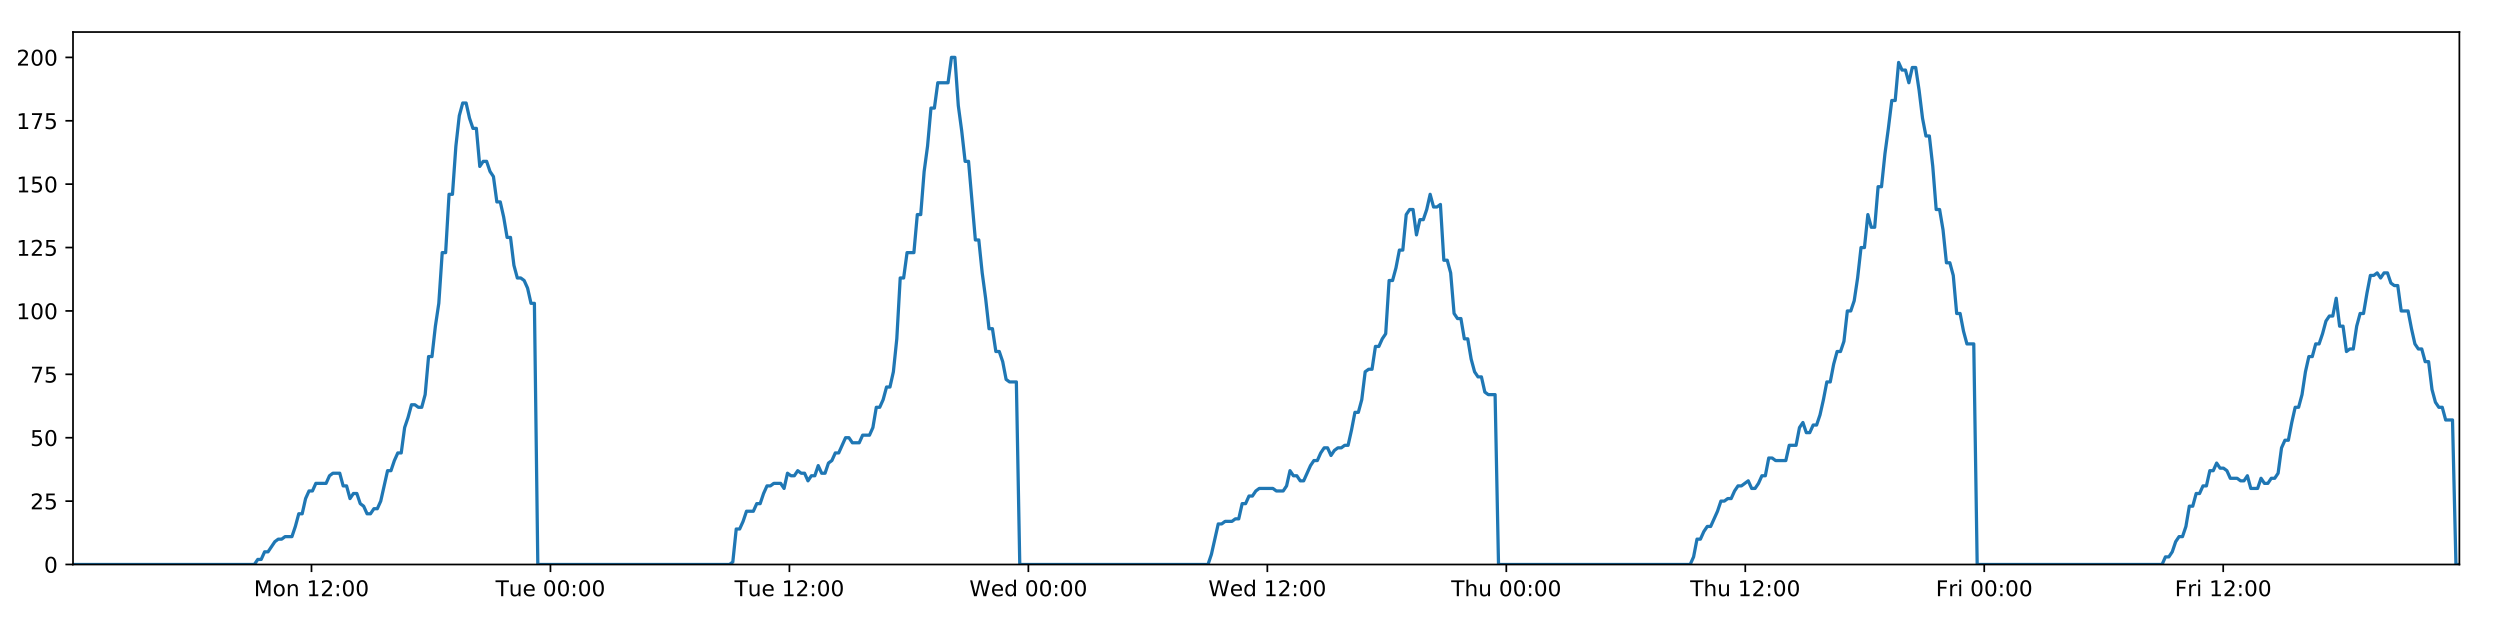
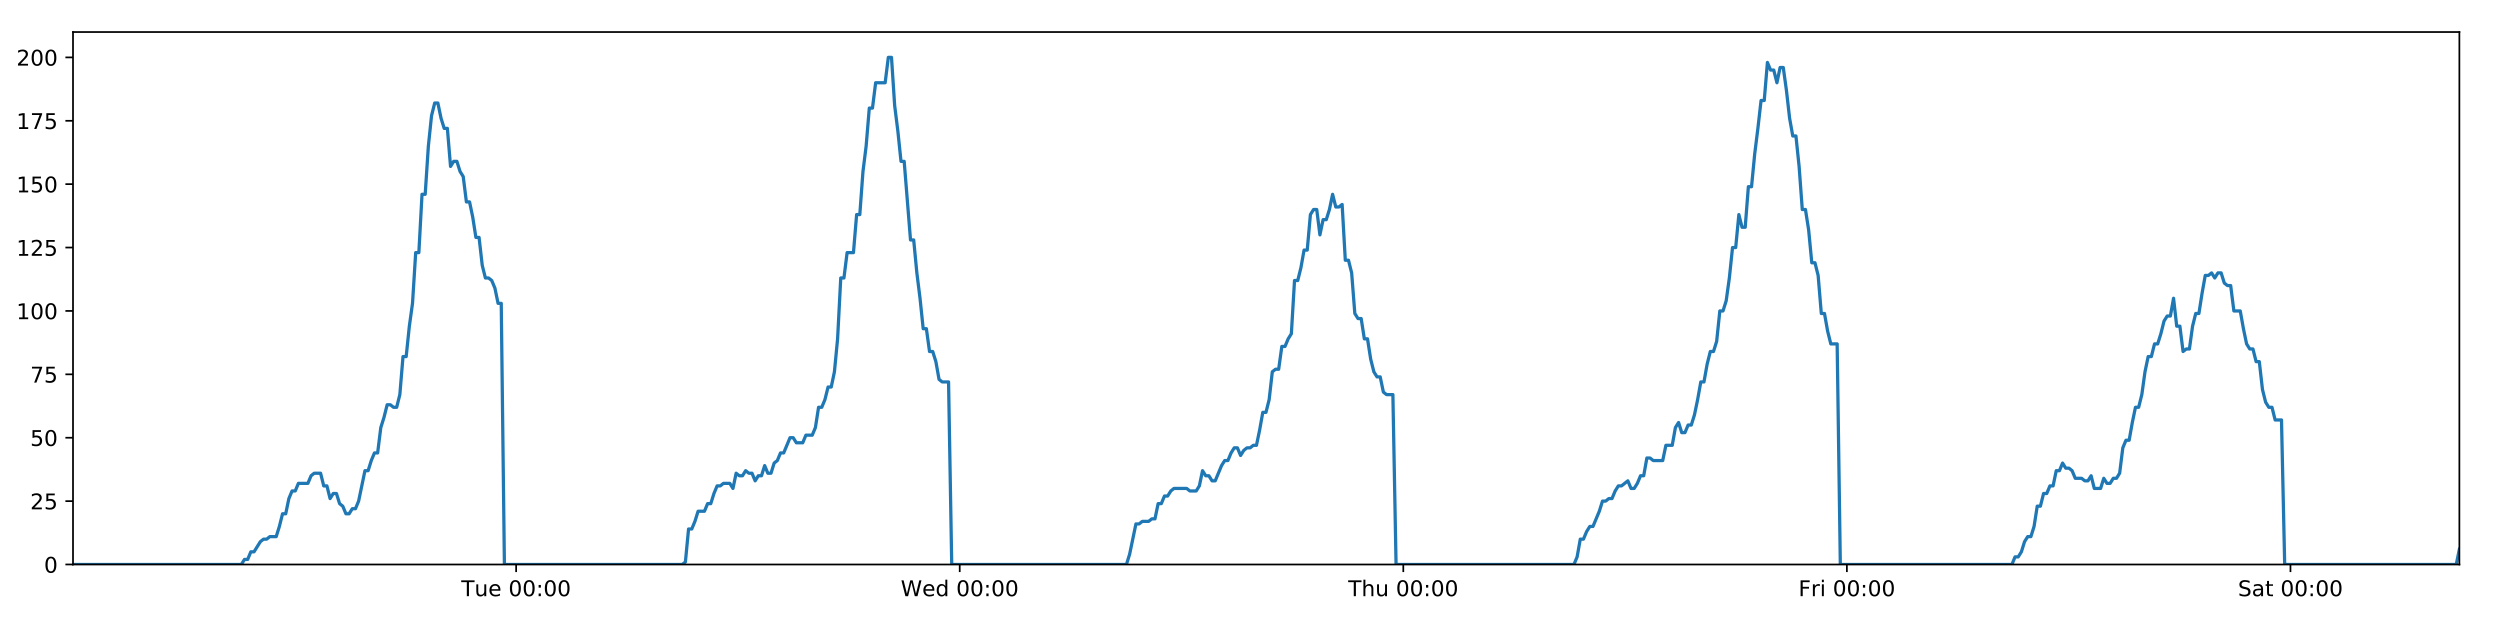
<svg xmlns="http://www.w3.org/2000/svg" xmlns:xlink="http://www.w3.org/1999/xlink" height="288pt" version="1.1" viewBox="0 0 1152 288" width="1152pt">
  <defs>
    <style type="text/css">
*{stroke-linecap:butt;stroke-linejoin:round;}
  </style>
  </defs>
  <g id="figure_1">
    <g id="patch_1">
      <path d="M 0 288  L 1152 288  L 1152 0  L 0 0  z " style="fill:#ffffff;" />
    </g>
    <g id="axes_1">
      <g id="patch_2">
        <path d="M 33.64 260.12  L 1133.28 260.12  L 1133.28 14.76  L 33.64 14.76  z " style="fill:#ffffff;" />
      </g>
      <g id="matplotlib.axis_1">
        <g id="xtick_1">
          <g id="line2d_1">
            <defs>
-               <path d="M 0 0  L 0 3.5  " id="m2ce057d801" style="stroke:#000000;stroke-width:0.8;" />
-             </defs>
-             <g>
-               <use style="stroke:#000000;stroke-width:0.8;" x="143.532" xlink:href="#m2ce057d801" y="260.12" />
+               <path d="M 0 0  L 0 3.5  " id="mc07a9dbb75" style="stroke:#000000;stroke-width:0.8;" />
+             </defs>
+             <g>
+               <use style="stroke:#000000;stroke-width:0.8;" x="237.835" xlink:href="#mc07a9dbb75" y="260.12" />
            </g>
          </g>
          <g id="text_1">
-             <defs>
-               <path d="M 9.812 72.906  L 24.516 72.906  L 43.109 23.297  L 61.812 72.906  L 76.516 72.906  L 76.516 0  L 66.891 0  L 66.891 64.016  L 48.094 14.016  L 38.188 14.016  L 19.391 64.016  L 19.391 0  L 9.812 0  z " id="DejaVuSans-77" />
-               <path d="M 30.609 48.391  Q 23.391 48.391 19.188 42.75  Q 14.984 37.109 14.984 27.297  Q 14.984 17.484 19.156 11.844  Q 23.344 6.203 30.609 6.203  Q 37.797 6.203 41.984 11.859  Q 46.188 17.531 46.188 27.297  Q 46.188 37.016 41.984 42.703  Q 37.797 48.391 30.609 48.391  z M 30.609 56  Q 42.328 56 49.016 48.375  Q 55.719 40.766 55.719 27.297  Q 55.719 13.875 49.016 6.219  Q 42.328 -1.422 30.609 -1.422  Q 18.844 -1.422 12.172 6.219  Q 5.516 13.875 5.516 27.297  Q 5.516 40.766 12.172 48.375  Q 18.844 56 30.609 56  z " id="DejaVuSans-111" />
-               <path d="M 54.891 33.016  L 54.891 0  L 45.906 0  L 45.906 32.719  Q 45.906 40.484 42.875 44.328  Q 39.844 48.188 33.797 48.188  Q 26.516 48.188 22.312 43.547  Q 18.109 38.922 18.109 30.906  L 18.109 0  L 9.078 0  L 9.078 54.688  L 18.109 54.688  L 18.109 46.188  Q 21.344 51.125 25.703 53.562  Q 30.078 56 35.797 56  Q 45.219 56 50.047 50.172  Q 54.891 44.344 54.891 33.016  z " id="DejaVuSans-110" />
-               <path id="DejaVuSans-32" />
-               <path d="M 12.406 8.297  L 28.516 8.297  L 28.516 63.922  L 10.984 60.406  L 10.984 69.391  L 28.422 72.906  L 38.281 72.906  L 38.281 8.297  L 54.391 8.297  L 54.391 0  L 12.406 0  z " id="DejaVuSans-49" />
-               <path d="M 19.188 8.297  L 53.609 8.297  L 53.609 0  L 7.328 0  L 7.328 8.297  Q 12.938 14.109 22.625 23.891  Q 32.328 33.688 34.812 36.531  Q 39.547 41.844 41.422 45.531  Q 43.312 49.219 43.312 52.781  Q 43.312 58.594 39.234 62.25  Q 35.156 65.922 28.609 65.922  Q 23.969 65.922 18.812 64.312  Q 13.672 62.703 7.812 59.422  L 7.812 69.391  Q 13.766 71.781 18.938 73  Q 24.125 74.219 28.422 74.219  Q 39.75 74.219 46.484 68.547  Q 53.219 62.891 53.219 53.422  Q 53.219 48.922 51.531 44.891  Q 49.859 40.875 45.406 35.406  Q 44.188 33.984 37.641 27.219  Q 31.109 20.453 19.188 8.297  z " id="DejaVuSans-50" />
-               <path d="M 11.719 12.406  L 22.016 12.406  L 22.016 0  L 11.719 0  z M 11.719 51.703  L 22.016 51.703  L 22.016 39.312  L 11.719 39.312  z " id="DejaVuSans-58" />
-               <path d="M 31.781 66.406  Q 24.172 66.406 20.328 58.906  Q 16.5 51.422 16.5 36.375  Q 16.5 21.391 20.328 13.891  Q 24.172 6.391 31.781 6.391  Q 39.453 6.391 43.281 13.891  Q 47.125 21.391 47.125 36.375  Q 47.125 51.422 43.281 58.906  Q 39.453 66.406 31.781 66.406  z M 31.781 74.219  Q 44.047 74.219 50.516 64.516  Q 56.984 54.828 56.984 36.375  Q 56.984 17.969 50.516 8.266  Q 44.047 -1.422 31.781 -1.422  Q 19.531 -1.422 13.062 8.266  Q 6.594 17.969 6.594 36.375  Q 6.594 54.828 13.062 64.516  Q 19.531 74.219 31.781 74.219  z " id="DejaVuSans-48" />
-             </defs>
-             <g transform="translate(116.9913 274.7184)scale(0.1 -0.1)">
-               <use xlink:href="#DejaVuSans-77" />
-               <use x="86.279" xlink:href="#DejaVuSans-111" />
-               <use x="147.461" xlink:href="#DejaVuSans-110" />
-               <use x="210.84" xlink:href="#DejaVuSans-32" />
-               <use x="242.627" xlink:href="#DejaVuSans-49" />
-               <use x="306.25" xlink:href="#DejaVuSans-50" />
-               <use x="369.873" xlink:href="#DejaVuSans-58" />
-               <use x="403.564" xlink:href="#DejaVuSans-48" />
-               <use x="467.188" xlink:href="#DejaVuSans-48" />
-             </g>
-           </g>
-         </g>
-         <g id="xtick_2">
-           <g id="line2d_2">
-             <g>
-               <use style="stroke:#000000;stroke-width:0.8;" x="253.647" xlink:href="#m2ce057d801" y="260.12" />
-             </g>
-           </g>
-           <g id="text_2">
            <defs>
              <path d="M -0.297 72.906  L 61.375 72.906  L 61.375 64.594  L 35.5 64.594  L 35.5 0  L 25.594 0  L 25.594 64.594  L -0.297 64.594  z " id="DejaVuSans-84" />
              <path d="M 8.5 21.578  L 8.5 54.688  L 17.484 54.688  L 17.484 21.922  Q 17.484 14.156 20.5 10.266  Q 23.531 6.391 29.594 6.391  Q 36.859 6.391 41.078 11.031  Q 45.312 15.672 45.312 23.688  L 45.312 54.688  L 54.297 54.688  L 54.297 0  L 45.312 0  L 45.312 8.406  Q 42.047 3.422 37.719 1  Q 33.406 -1.422 27.688 -1.422  Q 18.266 -1.422 13.375 4.438  Q 8.5 10.297 8.5 21.578  z M 31.109 56  z " id="DejaVuSans-117" />
              <path d="M 56.203 29.594  L 56.203 25.203  L 14.891 25.203  Q 15.484 15.922 20.484 11.062  Q 25.484 6.203 34.422 6.203  Q 39.594 6.203 44.453 7.469  Q 49.312 8.734 54.109 11.281  L 54.109 2.781  Q 49.266 0.734 44.188 -0.344  Q 39.109 -1.422 33.891 -1.422  Q 20.797 -1.422 13.156 6.188  Q 5.516 13.812 5.516 26.812  Q 5.516 40.234 12.766 48.109  Q 20.016 56 32.328 56  Q 43.359 56 49.781 48.891  Q 56.203 41.797 56.203 29.594  z M 47.219 32.234  Q 47.125 39.594 43.094 43.984  Q 39.062 48.391 32.422 48.391  Q 24.906 48.391 20.391 44.141  Q 15.875 39.891 15.188 32.172  z " id="DejaVuSans-101" />
-             </defs>
-             <g transform="translate(228.3611 274.7184)scale(0.1 -0.1)">
+               <path id="DejaVuSans-32" />
+               <path d="M 31.781 66.406  Q 24.172 66.406 20.328 58.906  Q 16.5 51.422 16.5 36.375  Q 16.5 21.391 20.328 13.891  Q 24.172 6.391 31.781 6.391  Q 39.453 6.391 43.281 13.891  Q 47.125 21.391 47.125 36.375  Q 47.125 51.422 43.281 58.906  Q 39.453 66.406 31.781 66.406  z M 31.781 74.219  Q 44.047 74.219 50.516 64.516  Q 56.984 54.828 56.984 36.375  Q 56.984 17.969 50.516 8.266  Q 44.047 -1.422 31.781 -1.422  Q 19.531 -1.422 13.062 8.266  Q 6.594 17.969 6.594 36.375  Q 6.594 54.828 13.062 64.516  Q 19.531 74.219 31.781 74.219  z " id="DejaVuSans-48" />
+               <path d="M 11.719 12.406  L 22.016 12.406  L 22.016 0  L 11.719 0  z M 11.719 51.703  L 22.016 51.703  L 22.016 39.312  L 11.719 39.312  z " id="DejaVuSans-58" />
+             </defs>
+             <g transform="translate(212.5494 274.7184)scale(0.1 -0.1)">
              <use xlink:href="#DejaVuSans-84" />
              <use x="60.85" xlink:href="#DejaVuSans-117" />
              <use x="124.229" xlink:href="#DejaVuSans-101" />
              <use x="185.752" xlink:href="#DejaVuSans-32" />
              <use x="217.539" xlink:href="#DejaVuSans-48" />
              <use x="281.162" xlink:href="#DejaVuSans-48" />
              <use x="344.785" xlink:href="#DejaVuSans-58" />
              <use x="378.477" xlink:href="#DejaVuSans-48" />
              <use x="442.1" xlink:href="#DejaVuSans-48" />
            </g>
          </g>
        </g>
-         <g id="xtick_3">
-           <g id="line2d_3">
-             <g>
-               <use style="stroke:#000000;stroke-width:0.8;" x="363.762" xlink:href="#m2ce057d801" y="260.12" />
-             </g>
-           </g>
-           <g id="text_3">
-             <g transform="translate(338.4763 274.7184)scale(0.1 -0.1)">
-               <use xlink:href="#DejaVuSans-84" />
-               <use x="60.85" xlink:href="#DejaVuSans-117" />
-               <use x="124.229" xlink:href="#DejaVuSans-101" />
-               <use x="185.752" xlink:href="#DejaVuSans-32" />
-               <use x="217.539" xlink:href="#DejaVuSans-49" />
-               <use x="281.162" xlink:href="#DejaVuSans-50" />
-               <use x="344.785" xlink:href="#DejaVuSans-58" />
-               <use x="378.477" xlink:href="#DejaVuSans-48" />
-               <use x="442.1" xlink:href="#DejaVuSans-48" />
-             </g>
-           </g>
-         </g>
-         <g id="xtick_4">
-           <g id="line2d_4">
-             <g>
-               <use style="stroke:#000000;stroke-width:0.8;" x="473.877" xlink:href="#m2ce057d801" y="260.12" />
-             </g>
-           </g>
-           <g id="text_4">
+         <g id="xtick_2">
+           <g id="line2d_2">
+             <g>
+               <use style="stroke:#000000;stroke-width:0.8;" x="442.238" xlink:href="#mc07a9dbb75" y="260.12" />
+             </g>
+           </g>
+           <g id="text_2">
            <defs>
              <path d="M 3.328 72.906  L 13.281 72.906  L 28.609 11.281  L 43.891 72.906  L 54.984 72.906  L 70.312 11.281  L 85.594 72.906  L 95.609 72.906  L 77.297 0  L 64.891 0  L 49.516 63.281  L 33.984 0  L 21.578 0  z " id="DejaVuSans-87" />
              <path d="M 45.406 46.391  L 45.406 75.984  L 54.391 75.984  L 54.391 0  L 45.406 0  L 45.406 8.203  Q 42.578 3.328 38.25 0.953  Q 33.938 -1.422 27.875 -1.422  Q 17.969 -1.422 11.734 6.484  Q 5.516 14.406 5.516 27.297  Q 5.516 40.188 11.734 48.094  Q 17.969 56 27.875 56  Q 33.938 56 38.25 53.625  Q 42.578 51.266 45.406 46.391  z M 14.797 27.297  Q 14.797 17.391 18.875 11.75  Q 22.953 6.109 30.078 6.109  Q 37.203 6.109 41.297 11.75  Q 45.406 17.391 45.406 27.297  Q 45.406 37.203 41.297 42.844  Q 37.203 48.484 30.078 48.484  Q 22.953 48.484 18.875 42.844  Q 14.797 37.203 14.797 27.297  z " id="DejaVuSans-100" />
            </defs>
-             <g transform="translate(446.6883 274.7184)scale(0.1 -0.1)">
+             <g transform="translate(415.0489 274.7184)scale(0.1 -0.1)">
              <use xlink:href="#DejaVuSans-87" />
              <use x="98.799" xlink:href="#DejaVuSans-101" />
              <use x="160.322" xlink:href="#DejaVuSans-100" />
              <use x="223.799" xlink:href="#DejaVuSans-32" />
              <use x="255.586" xlink:href="#DejaVuSans-48" />
              <use x="319.209" xlink:href="#DejaVuSans-48" />
              <use x="382.832" xlink:href="#DejaVuSans-58" />
              <use x="416.523" xlink:href="#DejaVuSans-48" />
              <use x="480.146" xlink:href="#DejaVuSans-48" />
            </g>
          </g>
        </g>
-         <g id="xtick_5">
-           <g id="line2d_5">
-             <g>
-               <use style="stroke:#000000;stroke-width:0.8;" x="583.993" xlink:href="#m2ce057d801" y="260.12" />
-             </g>
-           </g>
-           <g id="text_5">
-             <g transform="translate(556.8035 274.7184)scale(0.1 -0.1)">
-               <use xlink:href="#DejaVuSans-87" />
-               <use x="98.799" xlink:href="#DejaVuSans-101" />
-               <use x="160.322" xlink:href="#DejaVuSans-100" />
-               <use x="223.799" xlink:href="#DejaVuSans-32" />
-               <use x="255.586" xlink:href="#DejaVuSans-49" />
-               <use x="319.209" xlink:href="#DejaVuSans-50" />
-               <use x="382.832" xlink:href="#DejaVuSans-58" />
-               <use x="416.523" xlink:href="#DejaVuSans-48" />
-               <use x="480.146" xlink:href="#DejaVuSans-48" />
-             </g>
-           </g>
-         </g>
-         <g id="xtick_6">
-           <g id="line2d_6">
-             <g>
-               <use style="stroke:#000000;stroke-width:0.8;" x="694.108" xlink:href="#m2ce057d801" y="260.12" />
-             </g>
-           </g>
-           <g id="text_6">
+         <g id="xtick_3">
+           <g id="line2d_3">
+             <g>
+               <use style="stroke:#000000;stroke-width:0.8;" x="646.64" xlink:href="#mc07a9dbb75" y="260.12" />
+             </g>
+           </g>
+           <g id="text_3">
            <defs>
              <path d="M 54.891 33.016  L 54.891 0  L 45.906 0  L 45.906 32.719  Q 45.906 40.484 42.875 44.328  Q 39.844 48.188 33.797 48.188  Q 26.516 48.188 22.312 43.547  Q 18.109 38.922 18.109 30.906  L 18.109 0  L 9.078 0  L 9.078 75.984  L 18.109 75.984  L 18.109 46.188  Q 21.344 51.125 25.703 53.562  Q 30.078 56 35.797 56  Q 45.219 56 50.047 50.172  Q 54.891 44.344 54.891 33.016  z " id="DejaVuSans-104" />
            </defs>
-             <g transform="translate(668.7179 274.7184)scale(0.1 -0.1)">
+             <g transform="translate(621.2506 274.7184)scale(0.1 -0.1)">
              <use xlink:href="#DejaVuSans-84" />
              <use x="61.084" xlink:href="#DejaVuSans-104" />
              <use x="124.463" xlink:href="#DejaVuSans-117" />
              <use x="187.842" xlink:href="#DejaVuSans-32" />
              <use x="219.629" xlink:href="#DejaVuSans-48" />
              <use x="283.252" xlink:href="#DejaVuSans-48" />
              <use x="346.875" xlink:href="#DejaVuSans-58" />
              <use x="380.566" xlink:href="#DejaVuSans-48" />
              <use x="444.189" xlink:href="#DejaVuSans-48" />
            </g>
          </g>
        </g>
-         <g id="xtick_7">
-           <g id="line2d_7">
-             <g>
-               <use style="stroke:#000000;stroke-width:0.8;" x="804.223" xlink:href="#m2ce057d801" y="260.12" />
-             </g>
-           </g>
-           <g id="text_7">
-             <g transform="translate(778.833 274.7184)scale(0.1 -0.1)">
-               <use xlink:href="#DejaVuSans-84" />
-               <use x="61.084" xlink:href="#DejaVuSans-104" />
-               <use x="124.463" xlink:href="#DejaVuSans-117" />
-               <use x="187.842" xlink:href="#DejaVuSans-32" />
-               <use x="219.629" xlink:href="#DejaVuSans-49" />
-               <use x="283.252" xlink:href="#DejaVuSans-50" />
-               <use x="346.875" xlink:href="#DejaVuSans-58" />
-               <use x="380.566" xlink:href="#DejaVuSans-48" />
-               <use x="444.189" xlink:href="#DejaVuSans-48" />
-             </g>
-           </g>
-         </g>
-         <g id="xtick_8">
-           <g id="line2d_8">
-             <g>
-               <use style="stroke:#000000;stroke-width:0.8;" x="914.338" xlink:href="#m2ce057d801" y="260.12" />
-             </g>
-           </g>
-           <g id="text_8">
+         <g id="xtick_4">
+           <g id="line2d_4">
+             <g>
+               <use style="stroke:#000000;stroke-width:0.8;" x="851.043" xlink:href="#mc07a9dbb75" y="260.12" />
+             </g>
+           </g>
+           <g id="text_4">
            <defs>
              <path d="M 9.812 72.906  L 51.703 72.906  L 51.703 64.594  L 19.672 64.594  L 19.672 43.109  L 48.578 43.109  L 48.578 34.812  L 19.672 34.812  L 19.672 0  L 9.812 0  z " id="DejaVuSans-70" />
              <path d="M 41.109 46.297  Q 39.594 47.172 37.812 47.578  Q 36.031 48 33.891 48  Q 26.266 48 22.188 43.047  Q 18.109 38.094 18.109 28.812  L 18.109 0  L 9.078 0  L 9.078 54.688  L 18.109 54.688  L 18.109 46.188  Q 20.953 51.172 25.484 53.578  Q 30.031 56 36.531 56  Q 37.453 56 38.578 55.875  Q 39.703 55.766 41.062 55.516  z " id="DejaVuSans-114" />
              <path d="M 9.422 54.688  L 18.406 54.688  L 18.406 0  L 9.422 0  z M 9.422 75.984  L 18.406 75.984  L 18.406 64.594  L 9.422 64.594  z " id="DejaVuSans-105" />
            </defs>
-             <g transform="translate(892.0248 274.7184)scale(0.1 -0.1)">
+             <g transform="translate(828.7298 274.7184)scale(0.1 -0.1)">
              <use xlink:href="#DejaVuSans-70" />
              <use x="57.41" xlink:href="#DejaVuSans-114" />
              <use x="98.523" xlink:href="#DejaVuSans-105" />
              <use x="126.307" xlink:href="#DejaVuSans-32" />
              <use x="158.094" xlink:href="#DejaVuSans-48" />
              <use x="221.717" xlink:href="#DejaVuSans-48" />
              <use x="285.34" xlink:href="#DejaVuSans-58" />
              <use x="319.031" xlink:href="#DejaVuSans-48" />
              <use x="382.654" xlink:href="#DejaVuSans-48" />
            </g>
          </g>
        </g>
-         <g id="xtick_9">
-           <g id="line2d_9">
-             <g>
-               <use style="stroke:#000000;stroke-width:0.8;" x="1024.453" xlink:href="#m2ce057d801" y="260.12" />
-             </g>
-           </g>
-           <g id="text_9">
-             <g transform="translate(1002.14 274.7184)scale(0.1 -0.1)">
-               <use xlink:href="#DejaVuSans-70" />
-               <use x="57.41" xlink:href="#DejaVuSans-114" />
-               <use x="98.523" xlink:href="#DejaVuSans-105" />
-               <use x="126.307" xlink:href="#DejaVuSans-32" />
-               <use x="158.094" xlink:href="#DejaVuSans-49" />
-               <use x="221.717" xlink:href="#DejaVuSans-50" />
-               <use x="285.34" xlink:href="#DejaVuSans-58" />
-               <use x="319.031" xlink:href="#DejaVuSans-48" />
-               <use x="382.654" xlink:href="#DejaVuSans-48" />
+         <g id="xtick_5">
+           <g id="line2d_5">
+             <g>
+               <use style="stroke:#000000;stroke-width:0.8;" x="1055.446" xlink:href="#mc07a9dbb75" y="260.12" />
+             </g>
+           </g>
+           <g id="text_5">
+             <defs>
+               <path d="M 53.516 70.516  L 53.516 60.891  Q 47.906 63.578 42.922 64.891  Q 37.938 66.219 33.297 66.219  Q 25.25 66.219 20.875 63.094  Q 16.5 59.969 16.5 54.203  Q 16.5 49.359 19.406 46.891  Q 22.312 44.438 30.422 42.922  L 36.375 41.703  Q 47.406 39.594 52.656 34.297  Q 57.906 29 57.906 20.125  Q 57.906 9.516 50.797 4.047  Q 43.703 -1.422 29.984 -1.422  Q 24.812 -1.422 18.969 -0.25  Q 13.141 0.922 6.891 3.219  L 6.891 13.375  Q 12.891 10.016 18.656 8.297  Q 24.422 6.594 29.984 6.594  Q 38.422 6.594 43.016 9.906  Q 47.609 13.234 47.609 19.391  Q 47.609 24.75 44.312 27.781  Q 41.016 30.812 33.5 32.328  L 27.484 33.5  Q 16.453 35.688 11.516 40.375  Q 6.594 45.062 6.594 53.422  Q 6.594 63.094 13.406 68.656  Q 20.219 74.219 32.172 74.219  Q 37.312 74.219 42.625 73.281  Q 47.953 72.359 53.516 70.516  z " id="DejaVuSans-83" />
+               <path d="M 34.281 27.484  Q 23.391 27.484 19.188 25  Q 14.984 22.516 14.984 16.5  Q 14.984 11.719 18.141 8.906  Q 21.297 6.109 26.703 6.109  Q 34.188 6.109 38.703 11.406  Q 43.219 16.703 43.219 25.484  L 43.219 27.484  z M 52.203 31.203  L 52.203 0  L 43.219 0  L 43.219 8.297  Q 40.141 3.328 35.547 0.953  Q 30.953 -1.422 24.312 -1.422  Q 15.922 -1.422 10.953 3.297  Q 6 8.016 6 15.922  Q 6 25.141 12.172 29.828  Q 18.359 34.516 30.609 34.516  L 43.219 34.516  L 43.219 35.406  Q 43.219 41.609 39.141 45  Q 35.062 48.391 27.688 48.391  Q 23 48.391 18.547 47.266  Q 14.109 46.141 10.016 43.891  L 10.016 52.203  Q 14.938 54.109 19.578 55.047  Q 24.219 56 28.609 56  Q 40.484 56 46.344 49.844  Q 52.203 43.703 52.203 31.203  z " id="DejaVuSans-97" />
+               <path d="M 18.312 70.219  L 18.312 54.688  L 36.812 54.688  L 36.812 47.703  L 18.312 47.703  L 18.312 18.016  Q 18.312 11.328 20.141 9.422  Q 21.969 7.516 27.594 7.516  L 36.812 7.516  L 36.812 0  L 27.594 0  Q 17.188 0 13.234 3.875  Q 9.281 7.766 9.281 18.016  L 9.281 47.703  L 2.688 47.703  L 2.688 54.688  L 9.281 54.688  L 9.281 70.219  z " id="DejaVuSans-116" />
+             </defs>
+             <g transform="translate(1031.249 274.7184)scale(0.1 -0.1)">
+               <use xlink:href="#DejaVuSans-83" />
+               <use x="63.477" xlink:href="#DejaVuSans-97" />
+               <use x="124.756" xlink:href="#DejaVuSans-116" />
+               <use x="163.965" xlink:href="#DejaVuSans-32" />
+               <use x="195.752" xlink:href="#DejaVuSans-48" />
+               <use x="259.375" xlink:href="#DejaVuSans-48" />
+               <use x="322.998" xlink:href="#DejaVuSans-58" />
+               <use x="356.689" xlink:href="#DejaVuSans-48" />
+               <use x="420.312" xlink:href="#DejaVuSans-48" />
            </g>
          </g>
        </g>
      </g>
      <g id="matplotlib.axis_2">
        <g id="ytick_1">
-           <g id="line2d_10">
-             <defs>
-               <path d="M 0 0  L -3.5 0  " id="m5b73b68b29" style="stroke:#000000;stroke-width:0.8;" />
-             </defs>
-             <g>
-               <use style="stroke:#000000;stroke-width:0.8;" x="33.64" xlink:href="#m5b73b68b29" y="260.12" />
-             </g>
-           </g>
-           <g id="text_10">
+           <g id="line2d_6">
+             <defs>
+               <path d="M 0 0  L -3.5 0  " id="m2fd76d399b" style="stroke:#000000;stroke-width:0.8;" />
+             </defs>
+             <g>
+               <use style="stroke:#000000;stroke-width:0.8;" x="33.64" xlink:href="#m2fd76d399b" y="260.12" />
+             </g>
+           </g>
+           <g id="text_6">
            <g transform="translate(20.2775 263.9192)scale(0.1 -0.1)">
              <use xlink:href="#DejaVuSans-48" />
            </g>
          </g>
        </g>
        <g id="ytick_2">
-           <g id="line2d_11">
-             <g>
-               <use style="stroke:#000000;stroke-width:0.8;" x="33.64" xlink:href="#m5b73b68b29" y="230.91" />
-             </g>
-           </g>
-           <g id="text_11">
-             <defs>
+           <g id="line2d_7">
+             <g>
+               <use style="stroke:#000000;stroke-width:0.8;" x="33.64" xlink:href="#m2fd76d399b" y="230.91" />
+             </g>
+           </g>
+           <g id="text_7">
+             <defs>
+               <path d="M 19.188 8.297  L 53.609 8.297  L 53.609 0  L 7.328 0  L 7.328 8.297  Q 12.938 14.109 22.625 23.891  Q 32.328 33.688 34.812 36.531  Q 39.547 41.844 41.422 45.531  Q 43.312 49.219 43.312 52.781  Q 43.312 58.594 39.234 62.25  Q 35.156 65.922 28.609 65.922  Q 23.969 65.922 18.812 64.312  Q 13.672 62.703 7.812 59.422  L 7.812 69.391  Q 13.766 71.781 18.938 73  Q 24.125 74.219 28.422 74.219  Q 39.75 74.219 46.484 68.547  Q 53.219 62.891 53.219 53.422  Q 53.219 48.922 51.531 44.891  Q 49.859 40.875 45.406 35.406  Q 44.188 33.984 37.641 27.219  Q 31.109 20.453 19.188 8.297  z " id="DejaVuSans-50" />
              <path d="M 10.797 72.906  L 49.516 72.906  L 49.516 64.594  L 19.828 64.594  L 19.828 46.734  Q 21.969 47.469 24.109 47.828  Q 26.266 48.188 28.422 48.188  Q 40.625 48.188 47.75 41.5  Q 54.891 34.812 54.891 23.391  Q 54.891 11.625 47.562 5.094  Q 40.234 -1.422 26.906 -1.422  Q 22.312 -1.422 17.547 -0.641  Q 12.797 0.141 7.719 1.703  L 7.719 11.625  Q 12.109 9.234 16.797 8.062  Q 21.484 6.891 26.703 6.891  Q 35.156 6.891 40.078 11.328  Q 45.016 15.766 45.016 23.391  Q 45.016 31 40.078 35.438  Q 35.156 39.891 26.703 39.891  Q 22.75 39.891 18.812 39.016  Q 14.891 38.141 10.797 36.281  z " id="DejaVuSans-53" />
            </defs>
            <g transform="translate(13.915 234.7097)scale(0.1 -0.1)">
              <use xlink:href="#DejaVuSans-50" />
              <use x="63.623" xlink:href="#DejaVuSans-53" />
            </g>
          </g>
        </g>
        <g id="ytick_3">
-           <g id="line2d_12">
-             <g>
-               <use style="stroke:#000000;stroke-width:0.8;" x="33.64" xlink:href="#m5b73b68b29" y="201.701" />
-             </g>
-           </g>
-           <g id="text_12">
+           <g id="line2d_8">
+             <g>
+               <use style="stroke:#000000;stroke-width:0.8;" x="33.64" xlink:href="#m2fd76d399b" y="201.701" />
+             </g>
+           </g>
+           <g id="text_8">
            <g transform="translate(13.915 205.5002)scale(0.1 -0.1)">
              <use xlink:href="#DejaVuSans-53" />
              <use x="63.623" xlink:href="#DejaVuSans-48" />
            </g>
          </g>
        </g>
        <g id="ytick_4">
-           <g id="line2d_13">
-             <g>
-               <use style="stroke:#000000;stroke-width:0.8;" x="33.64" xlink:href="#m5b73b68b29" y="172.491" />
-             </g>
-           </g>
-           <g id="text_13">
+           <g id="line2d_9">
+             <g>
+               <use style="stroke:#000000;stroke-width:0.8;" x="33.64" xlink:href="#m2fd76d399b" y="172.491" />
+             </g>
+           </g>
+           <g id="text_9">
            <defs>
              <path d="M 8.203 72.906  L 55.078 72.906  L 55.078 68.703  L 28.609 0  L 18.312 0  L 43.219 64.594  L 8.203 64.594  z " id="DejaVuSans-55" />
            </defs>
            <g transform="translate(13.915 176.2906)scale(0.1 -0.1)">
              <use xlink:href="#DejaVuSans-55" />
              <use x="63.623" xlink:href="#DejaVuSans-53" />
            </g>
          </g>
        </g>
        <g id="ytick_5">
-           <g id="line2d_14">
-             <g>
-               <use style="stroke:#000000;stroke-width:0.8;" x="33.64" xlink:href="#m5b73b68b29" y="143.282" />
-             </g>
-           </g>
-           <g id="text_14">
+           <g id="line2d_10">
+             <g>
+               <use style="stroke:#000000;stroke-width:0.8;" x="33.64" xlink:href="#m2fd76d399b" y="143.282" />
+             </g>
+           </g>
+           <g id="text_10">
+             <defs>
+               <path d="M 12.406 8.297  L 28.516 8.297  L 28.516 63.922  L 10.984 60.406  L 10.984 69.391  L 28.422 72.906  L 38.281 72.906  L 38.281 8.297  L 54.391 8.297  L 54.391 0  L 12.406 0  z " id="DejaVuSans-49" />
+             </defs>
            <g transform="translate(7.5525 147.0811)scale(0.1 -0.1)">
              <use xlink:href="#DejaVuSans-49" />
              <use x="63.623" xlink:href="#DejaVuSans-48" />
              <use x="127.246" xlink:href="#DejaVuSans-48" />
            </g>
          </g>
        </g>
        <g id="ytick_6">
-           <g id="line2d_15">
-             <g>
-               <use style="stroke:#000000;stroke-width:0.8;" x="33.64" xlink:href="#m5b73b68b29" y="114.072" />
-             </g>
-           </g>
-           <g id="text_15">
+           <g id="line2d_11">
+             <g>
+               <use style="stroke:#000000;stroke-width:0.8;" x="33.64" xlink:href="#m2fd76d399b" y="114.072" />
+             </g>
+           </g>
+           <g id="text_11">
            <g transform="translate(7.5525 117.8716)scale(0.1 -0.1)">
              <use xlink:href="#DejaVuSans-49" />
              <use x="63.623" xlink:href="#DejaVuSans-50" />
              <use x="127.246" xlink:href="#DejaVuSans-53" />
            </g>
          </g>
        </g>
        <g id="ytick_7">
-           <g id="line2d_16">
-             <g>
-               <use style="stroke:#000000;stroke-width:0.8;" x="33.64" xlink:href="#m5b73b68b29" y="84.863" />
-             </g>
-           </g>
-           <g id="text_16">
+           <g id="line2d_12">
+             <g>
+               <use style="stroke:#000000;stroke-width:0.8;" x="33.64" xlink:href="#m2fd76d399b" y="84.863" />
+             </g>
+           </g>
+           <g id="text_12">
            <g transform="translate(7.5525 88.66208)scale(0.1 -0.1)">
              <use xlink:href="#DejaVuSans-49" />
              <use x="63.623" xlink:href="#DejaVuSans-53" />
              <use x="127.246" xlink:href="#DejaVuSans-48" />
            </g>
          </g>
        </g>
        <g id="ytick_8">
-           <g id="line2d_17">
-             <g>
-               <use style="stroke:#000000;stroke-width:0.8;" x="33.64" xlink:href="#m5b73b68b29" y="55.653" />
-             </g>
-           </g>
-           <g id="text_17">
+           <g id="line2d_13">
+             <g>
+               <use style="stroke:#000000;stroke-width:0.8;" x="33.64" xlink:href="#m2fd76d399b" y="55.653" />
+             </g>
+           </g>
+           <g id="text_13">
            <g transform="translate(7.5525 59.45255)scale(0.1 -0.1)">
              <use xlink:href="#DejaVuSans-49" />
              <use x="63.623" xlink:href="#DejaVuSans-55" />
              <use x="127.246" xlink:href="#DejaVuSans-53" />
            </g>
          </g>
        </g>
        <g id="ytick_9">
-           <g id="line2d_18">
-             <g>
-               <use style="stroke:#000000;stroke-width:0.8;" x="33.64" xlink:href="#m5b73b68b29" y="26.444" />
-             </g>
-           </g>
-           <g id="text_18">
+           <g id="line2d_14">
+             <g>
+               <use style="stroke:#000000;stroke-width:0.8;" x="33.64" xlink:href="#m2fd76d399b" y="26.444" />
+             </g>
+           </g>
+           <g id="text_14">
            <g transform="translate(7.5525 30.24303)scale(0.1 -0.1)">
              <use xlink:href="#DejaVuSans-50" />
              <use x="63.623" xlink:href="#DejaVuSans-48" />
              <use x="127.246" xlink:href="#DejaVuSans-48" />
            </g>
          </g>
        </g>
      </g>
-       <g id="line2d_19">
-         <path clip-path="url(#p2d4b2fe87e)" d="M 33.64 260.12  L 117.205 260.12  L 118.779 257.783  L 120.354 257.783  L 121.93 254.278  L 123.505 254.278  L 126.653 249.605  L 128.227 248.436  L 129.8 248.436  L 131.374 247.268  L 134.522 247.268  L 136.096 242.594  L 137.67 236.752  L 139.243 236.752  L 140.817 229.742  L 142.394 226.237  L 143.967 226.237  L 145.541 222.732  L 150.261 222.732  L 151.834 219.227  L 153.407 218.058  L 156.555 218.058  L 158.129 223.9  L 159.702 223.9  L 161.278 229.742  L 162.851 227.405  L 164.425 227.405  L 165.998 232.079  L 167.572 233.247  L 169.146 236.752  L 170.72 236.752  L 172.296 234.416  L 173.868 234.416  L 175.441 230.91  L 178.587 216.89  L 180.159 216.89  L 181.732 212.216  L 183.307 208.711  L 184.882 208.711  L 186.455 197.027  L 188.035 192.354  L 189.614 186.512  L 191.186 186.512  L 192.761 187.68  L 194.333 187.68  L 195.907 181.838  L 197.481 164.313  L 199.053 164.313  L 200.627 150.292  L 202.201 139.777  L 203.776 116.409  L 205.349 116.409  L 206.921 89.536  L 208.497 89.536  L 210.07 67.337  L 211.643 53.317  L 213.215 47.475  L 214.787 47.475  L 216.361 54.485  L 217.933 59.158  L 219.507 59.158  L 221.081 76.684  L 222.653 74.347  L 224.229 74.347  L 225.803 79.021  L 227.376 81.358  L 228.951 93.042  L 230.523 93.042  L 232.096 100.052  L 233.669 109.399  L 235.24 109.399  L 236.814 122.251  L 238.386 128.093  L 239.962 128.093  L 241.534 129.261  L 243.106 132.766  L 244.679 139.777  L 246.251 139.777  L 247.822 260.12  L 336.133 260.12  L 337.68 258.952  L 339.258 243.763  L 340.834 243.763  L 342.41 240.258  L 343.984 235.584  L 347.136 235.584  L 348.709 232.079  L 350.283 232.079  L 351.856 227.405  L 353.43 223.9  L 355.003 223.9  L 356.578 222.732  L 359.723 222.732  L 361.297 225.069  L 362.873 218.058  L 364.449 219.227  L 366.021 219.227  L 367.595 216.89  L 369.169 218.058  L 370.743 218.058  L 372.316 221.563  L 373.888 219.227  L 375.462 219.227  L 377.037 214.553  L 378.61 218.058  L 380.182 218.058  L 381.754 213.385  L 383.33 212.216  L 384.905 208.711  L 386.48 208.711  L 389.625 201.701  L 391.2 201.701  L 392.776 204.038  L 395.932 204.038  L 397.504 200.533  L 400.653 200.533  L 402.228 197.027  L 403.802 187.68  L 405.375 187.68  L 406.947 184.175  L 408.52 178.333  L 410.094 178.333  L 411.669 171.323  L 413.243 156.134  L 414.817 128.093  L 416.395 128.093  L 417.974 116.409  L 421.12 116.409  L 422.698 98.883  L 424.271 98.883  L 425.844 79.021  L 427.417 67.337  L 428.989 49.811  L 430.562 49.811  L 432.137 38.128  L 436.855 38.128  L 438.431 26.444  L 440.008 26.444  L 441.58 48.643  L 443.153 60.327  L 444.726 74.347  L 446.303 74.347  L 449.448 110.567  L 451.025 110.567  L 452.597 125.756  L 454.17 137.44  L 455.742 151.461  L 457.319 151.461  L 458.892 161.976  L 460.466 161.976  L 462.044 166.65  L 463.616 174.828  L 465.19 175.997  L 468.337 175.997  L 469.909 260.12  L 556.645 260.12  L 558.217 255.446  L 561.364 241.426  L 562.94 241.426  L 564.513 240.258  L 567.665 240.258  L 569.238 239.089  L 570.811 239.089  L 572.386 232.079  L 573.961 232.079  L 575.535 228.574  L 577.11 228.574  L 578.684 226.237  L 580.259 225.069  L 586.556 225.069  L 588.136 226.237  L 591.282 226.237  L 592.854 223.9  L 594.429 216.89  L 596.002 219.227  L 597.578 219.227  L 599.154 221.563  L 600.726 221.563  L 603.873 214.553  L 605.449 212.216  L 607.024 212.216  L 608.597 208.711  L 610.172 206.374  L 611.748 206.374  L 613.321 209.88  L 614.896 207.543  L 616.471 206.374  L 618.047 206.374  L 619.624 205.206  L 621.197 205.206  L 622.771 198.196  L 624.346 190.017  L 625.923 190.017  L 627.499 184.175  L 629.074 171.323  L 630.647 170.155  L 632.225 170.155  L 633.801 159.639  L 635.377 159.639  L 636.951 156.134  L 638.527 153.797  L 640.103 129.261  L 641.69 129.261  L 643.264 123.419  L 644.837 115.241  L 646.412 115.241  L 647.986 98.883  L 649.56 96.547  L 651.133 96.547  L 652.708 108.23  L 654.287 101.22  L 655.859 101.22  L 657.431 96.547  L 659.007 89.536  L 660.587 95.378  L 662.164 95.378  L 663.739 94.21  L 665.316 119.914  L 666.891 119.914  L 668.463 125.756  L 670.039 144.45  L 671.615 146.787  L 673.19 146.787  L 674.765 156.134  L 676.337 156.134  L 677.913 165.481  L 679.489 171.323  L 681.062 173.66  L 682.638 173.66  L 684.214 180.67  L 685.786 181.838  L 688.938 181.838  L 690.514 260.12  L 778.835 260.12  L 780.407 256.615  L 781.979 248.436  L 783.552 248.436  L 785.127 244.931  L 786.7 242.594  L 788.274 242.594  L 791.423 235.584  L 792.998 230.91  L 794.574 230.91  L 796.147 229.742  L 797.72 229.742  L 799.293 226.237  L 800.869 223.9  L 802.443 223.9  L 805.591 221.563  L 807.164 225.069  L 808.739 225.069  L 810.313 222.732  L 811.887 219.227  L 813.461 219.227  L 815.035 211.048  L 816.609 211.048  L 818.182 212.216  L 822.905 212.216  L 824.48 205.206  L 827.628 205.206  L 829.203 197.027  L 830.778 194.691  L 832.353 199.364  L 833.928 199.364  L 835.511 195.859  L 837.084 195.859  L 838.657 191.186  L 840.232 184.175  L 841.805 175.997  L 843.38 175.997  L 844.954 167.818  L 846.531 161.976  L 848.106 161.976  L 849.682 157.302  L 851.258 143.282  L 852.836 143.282  L 854.412 138.608  L 855.987 128.093  L 857.562 114.072  L 859.136 114.072  L 860.709 98.883  L 862.282 104.725  L 863.856 104.725  L 865.43 86.031  L 867.003 86.031  L 868.584 70.842  L 870.158 59.158  L 871.732 46.306  L 873.309 46.306  L 874.885 28.781  L 876.461 32.286  L 878.034 32.286  L 879.608 38.128  L 881.18 31.117  L 882.753 31.117  L 884.325 41.633  L 885.899 54.485  L 887.472 62.664  L 889.045 62.664  L 890.618 76.684  L 892.197 96.547  L 893.769 96.547  L 895.344 105.894  L 896.919 121.083  L 898.492 121.083  L 900.065 126.925  L 901.64 144.45  L 903.216 144.45  L 904.788 152.629  L 906.361 158.471  L 909.51 158.471  L 911.082 260.12  L 996.28 260.12  L 997.827 256.615  L 999.401 256.615  L 1000.974 254.278  L 1002.547 249.605  L 1004.12 247.268  L 1005.696 247.268  L 1007.27 242.594  L 1008.844 233.247  L 1010.418 233.247  L 1011.991 227.405  L 1013.563 227.405  L 1015.135 223.9  L 1016.711 223.9  L 1018.284 216.89  L 1019.857 216.89  L 1021.43 213.385  L 1023.002 215.722  L 1024.576 215.722  L 1026.149 216.89  L 1027.722 220.395  L 1030.875 220.395  L 1032.447 221.563  L 1034.02 221.563  L 1035.593 219.227  L 1037.166 225.069  L 1040.311 225.069  L 1041.883 220.395  L 1043.457 222.732  L 1045.032 222.732  L 1046.606 220.395  L 1048.182 220.395  L 1049.755 218.058  L 1051.328 206.374  L 1052.901 202.869  L 1054.475 202.869  L 1056.047 194.691  L 1057.62 187.68  L 1059.193 187.68  L 1060.769 181.838  L 1062.348 171.323  L 1063.922 164.313  L 1065.5 164.313  L 1067.072 158.471  L 1068.644 158.471  L 1070.222 153.797  L 1071.795 147.955  L 1073.37 145.619  L 1074.947 145.619  L 1076.521 137.44  L 1078.094 150.292  L 1079.667 150.292  L 1081.248 161.976  L 1082.821 160.808  L 1084.393 160.808  L 1085.966 150.292  L 1087.539 144.45  L 1089.114 144.45  L 1090.688 135.103  L 1092.261 126.925  L 1093.836 126.925  L 1095.409 125.756  L 1096.983 128.093  L 1098.561 125.756  L 1100.148 125.756  L 1101.726 130.43  L 1103.305 131.598  L 1104.885 131.598  L 1106.476 143.282  L 1109.636 143.282  L 1111.215 151.461  L 1112.789 158.471  L 1114.37 160.808  L 1115.945 160.808  L 1117.521 166.65  L 1119.095 166.65  L 1120.671 179.502  L 1122.245 185.344  L 1123.818 187.68  L 1125.391 187.68  L 1126.966 193.522  L 1130.113 193.522  L 1131.7 260.12  L 1133.28 260.12  L 1133.28 260.12  " style="fill:none;stroke:#1f77b4;stroke-linecap:square;stroke-width:1.5;" />
+       <g id="line2d_15">
+         <path clip-path="url(#p29d5dd7724)" d="M 33.64 260.12  L 111.199 260.12  L 112.66 257.783  L 114.122 257.783  L 115.585 254.278  L 117.047 254.278  L 119.968 249.605  L 121.429 248.436  L 122.889 248.436  L 124.35 247.268  L 127.272 247.268  L 128.733 242.594  L 130.194 236.752  L 131.654 236.752  L 133.115 229.742  L 134.578 226.237  L 136.038 226.237  L 137.499 222.732  L 141.88 222.732  L 143.34 219.227  L 144.799 218.058  L 147.721 218.058  L 149.182 223.9  L 150.642 223.9  L 152.105 229.742  L 153.565 227.405  L 155.026 227.405  L 156.486 232.079  L 157.946 233.247  L 159.407 236.752  L 160.868 236.752  L 162.331 234.416  L 163.79 234.416  L 165.25 230.91  L 168.17 216.89  L 169.629 216.89  L 171.089 212.216  L 172.55 208.711  L 174.012 208.711  L 175.472 197.027  L 176.938 192.354  L 178.404 186.512  L 179.864 186.512  L 181.325 187.68  L 182.785 187.68  L 184.245 181.838  L 185.706 164.313  L 187.165 164.313  L 188.626 150.292  L 190.087 139.777  L 191.548 116.409  L 193.008 116.409  L 194.468 89.536  L 195.93 89.536  L 197.39 67.337  L 198.85 53.317  L 200.309 47.475  L 201.769 47.475  L 203.229 54.485  L 204.688 59.158  L 206.149 59.158  L 207.61 76.684  L 209.069 74.347  L 210.532 74.347  L 211.993 79.021  L 213.452 81.358  L 214.914 93.042  L 216.373 93.042  L 217.833 100.052  L 219.293 109.399  L 220.752 109.399  L 222.212 122.251  L 223.671 128.093  L 225.134 128.093  L 226.592 129.261  L 228.052 132.766  L 229.512 139.777  L 230.971 139.777  L 232.429 260.12  L 314.393 260.12  L 315.829 258.952  L 317.293 243.763  L 318.756 243.763  L 320.219 240.258  L 321.68 235.584  L 324.605 235.584  L 326.066 232.079  L 327.526 232.079  L 328.987 227.405  L 330.447 223.9  L 331.906 223.9  L 333.369 222.732  L 336.288 222.732  L 337.748 225.069  L 339.211 218.058  L 340.674 219.227  L 342.133 219.227  L 343.594 216.89  L 345.055 218.058  L 346.516 218.058  L 347.976 221.563  L 349.435 219.227  L 350.896 219.227  L 352.357 214.553  L 353.817 218.058  L 355.276 218.058  L 356.735 213.385  L 358.198 212.216  L 359.66 208.711  L 361.121 208.711  L 364.04 201.701  L 365.503 201.701  L 366.965 204.038  L 369.894 204.038  L 371.353 200.533  L 374.276 200.533  L 375.738 197.027  L 377.198 187.68  L 378.658 187.68  L 380.118 184.175  L 381.578 178.333  L 383.038 178.333  L 384.501 171.323  L 385.961 156.134  L 387.422 128.093  L 388.886 128.093  L 390.352 116.409  L 393.272 116.409  L 394.737 98.883  L 396.197 98.883  L 397.657 79.021  L 399.116 67.337  L 400.576 49.811  L 402.036 49.811  L 403.497 38.128  L 407.876 38.128  L 409.339 26.444  L 410.802 26.444  L 412.262 48.643  L 413.722 60.327  L 415.182 74.347  L 416.645 74.347  L 419.564 110.567  L 421.027 110.567  L 422.487 125.756  L 423.947 137.44  L 425.406 151.461  L 426.87 151.461  L 428.33 161.976  L 429.791 161.976  L 431.255 166.65  L 432.714 174.828  L 434.175 175.997  L 437.096 175.997  L 438.554 260.12  L 519.057 260.12  L 520.517 255.446  L 523.437 241.426  L 524.9 241.426  L 526.36 240.258  L 529.285 240.258  L 530.745 239.089  L 532.205 239.089  L 533.667 232.079  L 535.129 232.079  L 536.589 228.574  L 538.051 228.574  L 539.512 226.237  L 540.974 225.069  L 546.819 225.069  L 548.285 226.237  L 551.204 226.237  L 552.664 223.9  L 554.126 216.89  L 555.586 219.227  L 557.048 219.227  L 558.511 221.563  L 559.97 221.563  L 562.891 214.553  L 564.353 212.216  L 565.816 212.216  L 567.275 208.711  L 568.737 206.374  L 570.2 206.374  L 571.66 209.88  L 573.122 207.543  L 574.583 206.374  L 576.046 206.374  L 577.51 205.206  L 578.97 205.206  L 580.431 198.196  L 581.892 190.017  L 583.356 190.017  L 584.819 184.175  L 586.281 171.323  L 587.741 170.155  L 589.205 170.155  L 590.668 159.639  L 592.131 159.639  L 593.592 156.134  L 595.054 153.797  L 596.517 129.261  L 597.99 129.261  L 599.451 123.419  L 600.911 115.241  L 602.373 115.241  L 603.834 98.883  L 605.294 96.547  L 606.755 96.547  L 608.216 108.23  L 609.681 101.22  L 611.14 101.22  L 612.6 96.547  L 614.063 89.536  L 615.529 95.378  L 616.992 95.378  L 618.454 94.21  L 619.918 119.914  L 621.38 119.914  L 622.839 125.756  L 624.301 144.45  L 625.764 146.787  L 627.226 146.787  L 628.688 156.134  L 630.147 156.134  L 631.61 165.481  L 633.073 171.323  L 634.532 173.66  L 635.995 173.66  L 637.458 180.67  L 638.917 181.838  L 641.842 181.838  L 643.305 260.12  L 725.278 260.12  L 726.738 256.615  L 728.196 248.436  L 729.656 248.436  L 731.119 244.931  L 732.579 242.594  L 734.039 242.594  L 736.962 235.584  L 738.423 230.91  L 739.886 230.91  L 741.346 229.742  L 742.806 229.742  L 744.266 226.237  L 745.729 223.9  L 747.19 223.9  L 750.111 221.563  L 751.572 225.069  L 753.034 225.069  L 754.494 222.732  L 755.955 219.227  L 757.416 219.227  L 758.877 211.048  L 760.337 211.048  L 761.798 212.216  L 766.181 212.216  L 767.643 205.206  L 770.564 205.206  L 772.026 197.027  L 773.488 194.691  L 774.95 199.364  L 776.412 199.364  L 777.881 195.859  L 779.342 195.859  L 780.801 191.186  L 782.262 184.175  L 783.723 175.997  L 785.185 175.997  L 786.646 167.818  L 788.109 161.976  L 789.571 161.976  L 791.034 157.302  L 792.496 143.282  L 793.961 143.282  L 795.423 138.608  L 796.886 128.093  L 798.348 114.072  L 799.809 114.072  L 801.269 98.883  L 802.728 104.725  L 804.189 104.725  L 805.65 86.031  L 807.11 86.031  L 808.577 70.842  L 810.038 59.158  L 811.499 46.306  L 812.962 46.306  L 814.426 28.781  L 815.888 32.286  L 817.348 32.286  L 818.809 38.128  L 820.268 31.117  L 821.728 31.117  L 823.187 41.633  L 824.648 54.485  L 826.108 62.664  L 827.568 62.664  L 829.027 76.684  L 830.493 96.547  L 831.952 96.547  L 833.414 105.894  L 834.876 121.083  L 836.336 121.083  L 837.796 126.925  L 839.258 144.45  L 840.72 144.45  L 842.179 152.629  L 843.639 158.471  L 846.562 158.471  L 848.021 260.12  L 927.096 260.12  L 928.532 256.615  L 929.992 256.615  L 931.453 254.278  L 932.912 249.605  L 934.372 247.268  L 935.835 247.268  L 937.296 242.594  L 938.757 233.247  L 940.218 233.247  L 941.677 227.405  L 943.137 227.405  L 944.596 223.9  L 946.059 223.9  L 947.518 216.89  L 948.978 216.89  L 950.438 213.385  L 951.898 215.722  L 953.358 215.722  L 954.818 216.89  L 956.278 220.395  L 959.204 220.395  L 960.664 221.563  L 962.124 221.563  L 963.584 219.227  L 965.044 225.069  L 967.962 225.069  L 969.421 220.395  L 970.882 222.732  L 972.344 222.732  L 973.805 220.395  L 975.268 220.395  L 976.728 218.058  L 978.188 206.374  L 979.647 202.869  L 981.109 202.869  L 982.568 194.691  L 984.028 187.68  L 985.487 187.68  L 986.95 181.838  L 988.415 171.323  L 989.877 164.313  L 991.341 164.313  L 992.8 158.471  L 994.26 158.471  L 995.724 153.797  L 997.184 147.955  L 998.645 145.619  L 1000.109 145.619  L 1001.57 137.44  L 1003.03 150.292  L 1004.49 150.292  L 1005.957 161.976  L 1007.417 160.808  L 1008.876 160.808  L 1010.336 150.292  L 1011.796 144.45  L 1013.258 144.45  L 1014.718 135.103  L 1016.179 126.925  L 1017.641 126.925  L 1019.101 125.756  L 1020.561 128.093  L 1022.026 125.756  L 1023.499 125.756  L 1024.964 130.43  L 1026.429 131.598  L 1027.895 131.598  L 1029.372 143.282  L 1032.305 143.282  L 1033.771 151.461  L 1035.232 158.471  L 1036.699 160.808  L 1038.16 160.808  L 1039.623 166.65  L 1041.084 166.65  L 1042.547 179.502  L 1044.008 185.344  L 1045.468 187.68  L 1046.928 187.68  L 1048.39 193.522  L 1051.311 193.522  L 1052.784 260.12  L 1131.844 260.12  L 1133.28 253.11  L 1133.28 253.11  " style="fill:none;stroke:#1f77b4;stroke-linecap:square;stroke-width:1.5;" />
      </g>
      <g id="patch_3">
        <path d="M 33.64 260.12  L 33.64 14.76  " style="fill:none;stroke:#000000;stroke-linecap:square;stroke-linejoin:miter;stroke-width:0.8;" />
      </g>
      <g id="patch_4">
        <path d="M 1133.28 260.12  L 1133.28 14.76  " style="fill:none;stroke:#000000;stroke-linecap:square;stroke-linejoin:miter;stroke-width:0.8;" />
      </g>
      <g id="patch_5">
        <path d="M 33.64 260.12  L 1133.28 260.12  " style="fill:none;stroke:#000000;stroke-linecap:square;stroke-linejoin:miter;stroke-width:0.8;" />
      </g>
      <g id="patch_6">
        <path d="M 33.64 14.76  L 1133.28 14.76  " style="fill:none;stroke:#000000;stroke-linecap:square;stroke-linejoin:miter;stroke-width:0.8;" />
      </g>
    </g>
  </g>
  <defs>
-     <clipPath id="p2d4b2fe87e">
+     <clipPath id="p29d5dd7724">
      <rect height="245.36" width="1099.64" x="33.64" y="14.76" />
    </clipPath>
  </defs>
</svg>
